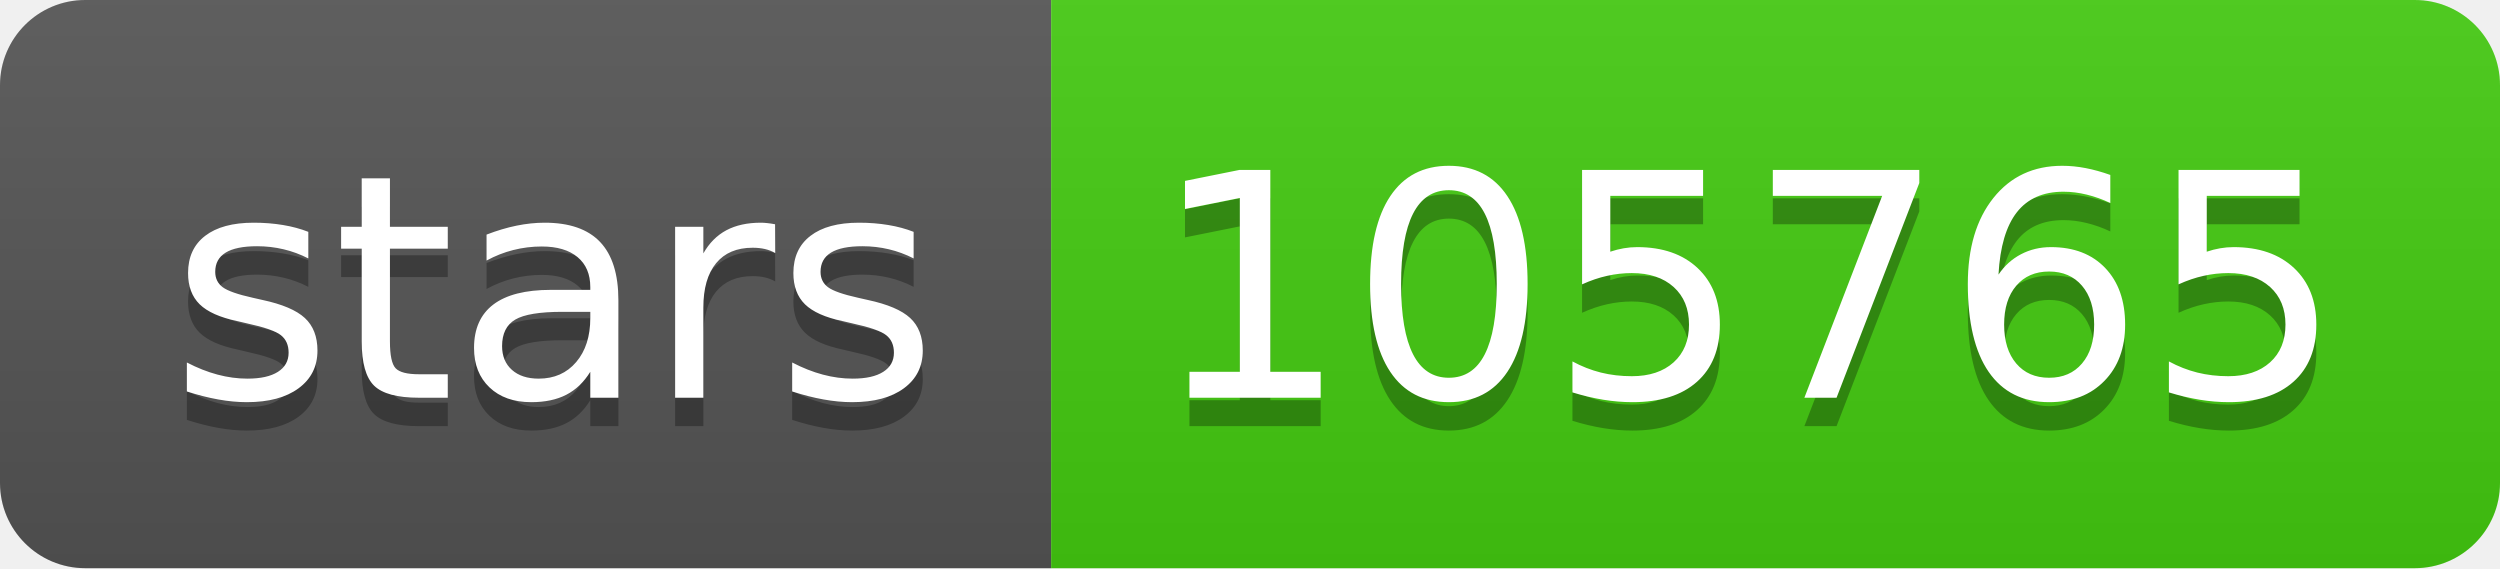
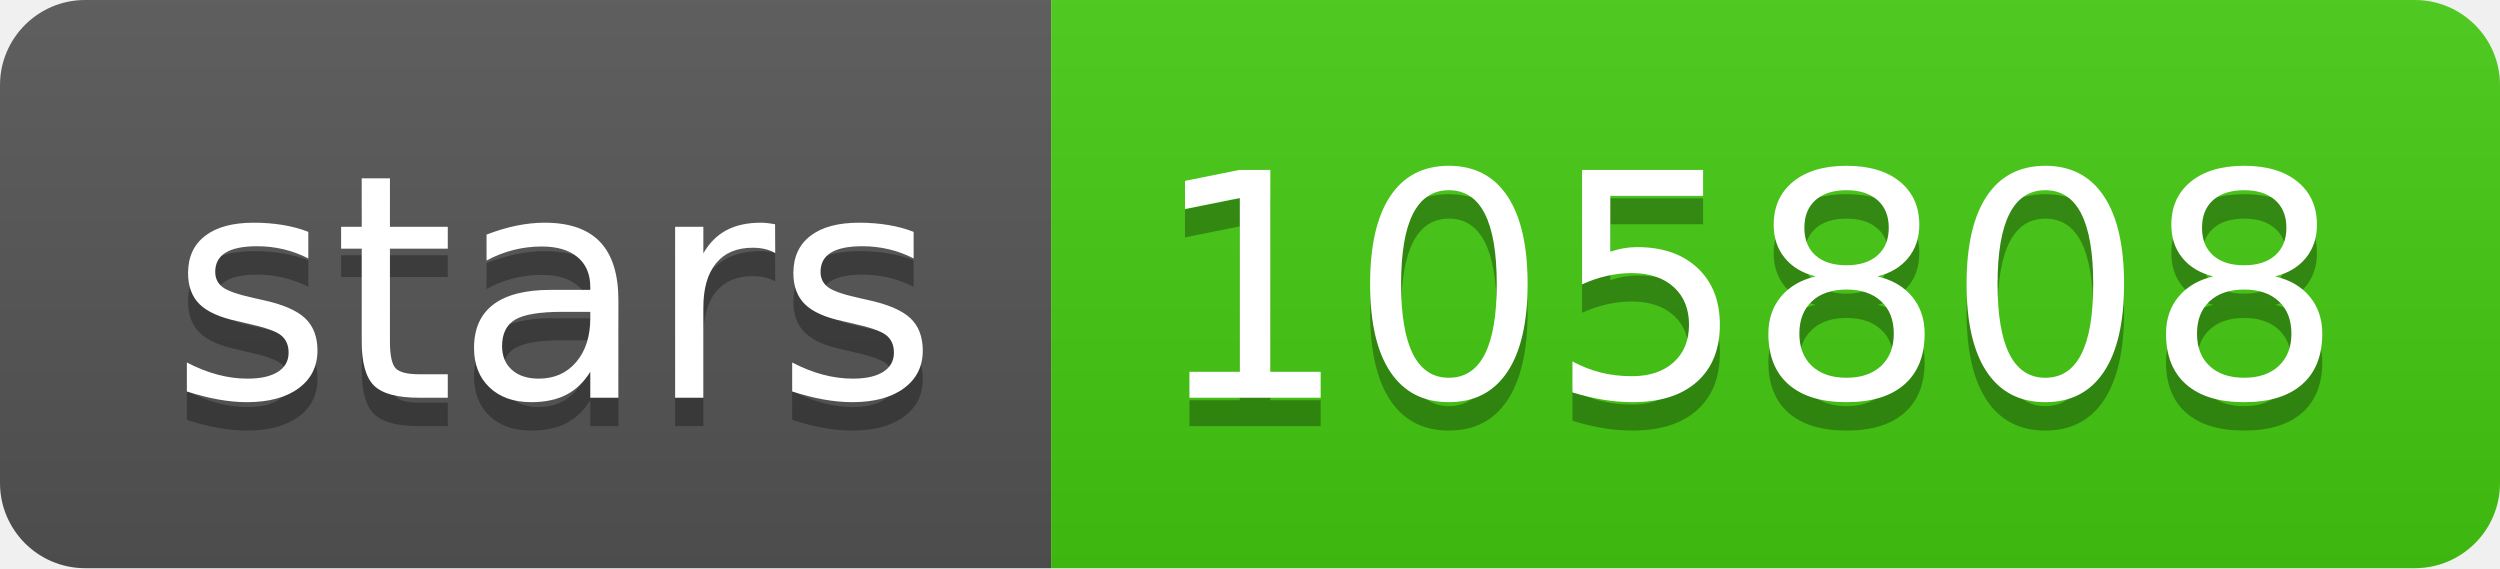
- <svg xmlns="http://www.w3.org/2000/svg" width="88" height="20" role="img" aria-label="stars: 105765">
+ <svg xmlns="http://www.w3.org/2000/svg" width="88" height="20" role="img" aria-label="stars: 105808">
  <linearGradient id="s" x2="0" y2="100%">
    <stop offset="0" stop-color="#bbb" stop-opacity=".1" />
    <stop offset="1" stop-opacity=".1" />
  </linearGradient>
  <clipPath id="r">
    <rect width="88" height="20" rx="3" fill="#fff" />
  </clipPath>
  <g clip-path="url(#r)">
    <rect width="37" height="20" fill="#555" />
    <rect x="37" width="51" height="20" fill="#4c1" />
    <rect width="88" height="20" fill="url(#s)" />
  </g>
  <g fill="#fff" text-anchor="middle" font-family="Verdana,Geneva,DejaVu Sans,sans-serif" text-rendering="geometricPrecision" font-size="110">
    <text aria-hidden="true" x="195" y="150" fill="#010101" fill-opacity=".3" transform="scale(.1)" textLength="270">stars</text>
    <text x="195" y="140" transform="scale(.1)" fill="#fff" textLength="270">stars</text>
-     <text aria-hidden="true" x="615" y="150" fill="#010101" fill-opacity=".3" transform="scale(.1)" textLength="410">105765</text>
-     <text x="615" y="140" transform="scale(.1)" fill="#fff" textLength="410">105765</text>
+     <text aria-hidden="true" x="615" y="150" fill="#010101" fill-opacity=".3" transform="scale(.1)" textLength="410">105808</text>
+     <text x="615" y="140" transform="scale(.1)" fill="#fff" textLength="410">105808</text>
  </g>
</svg>
